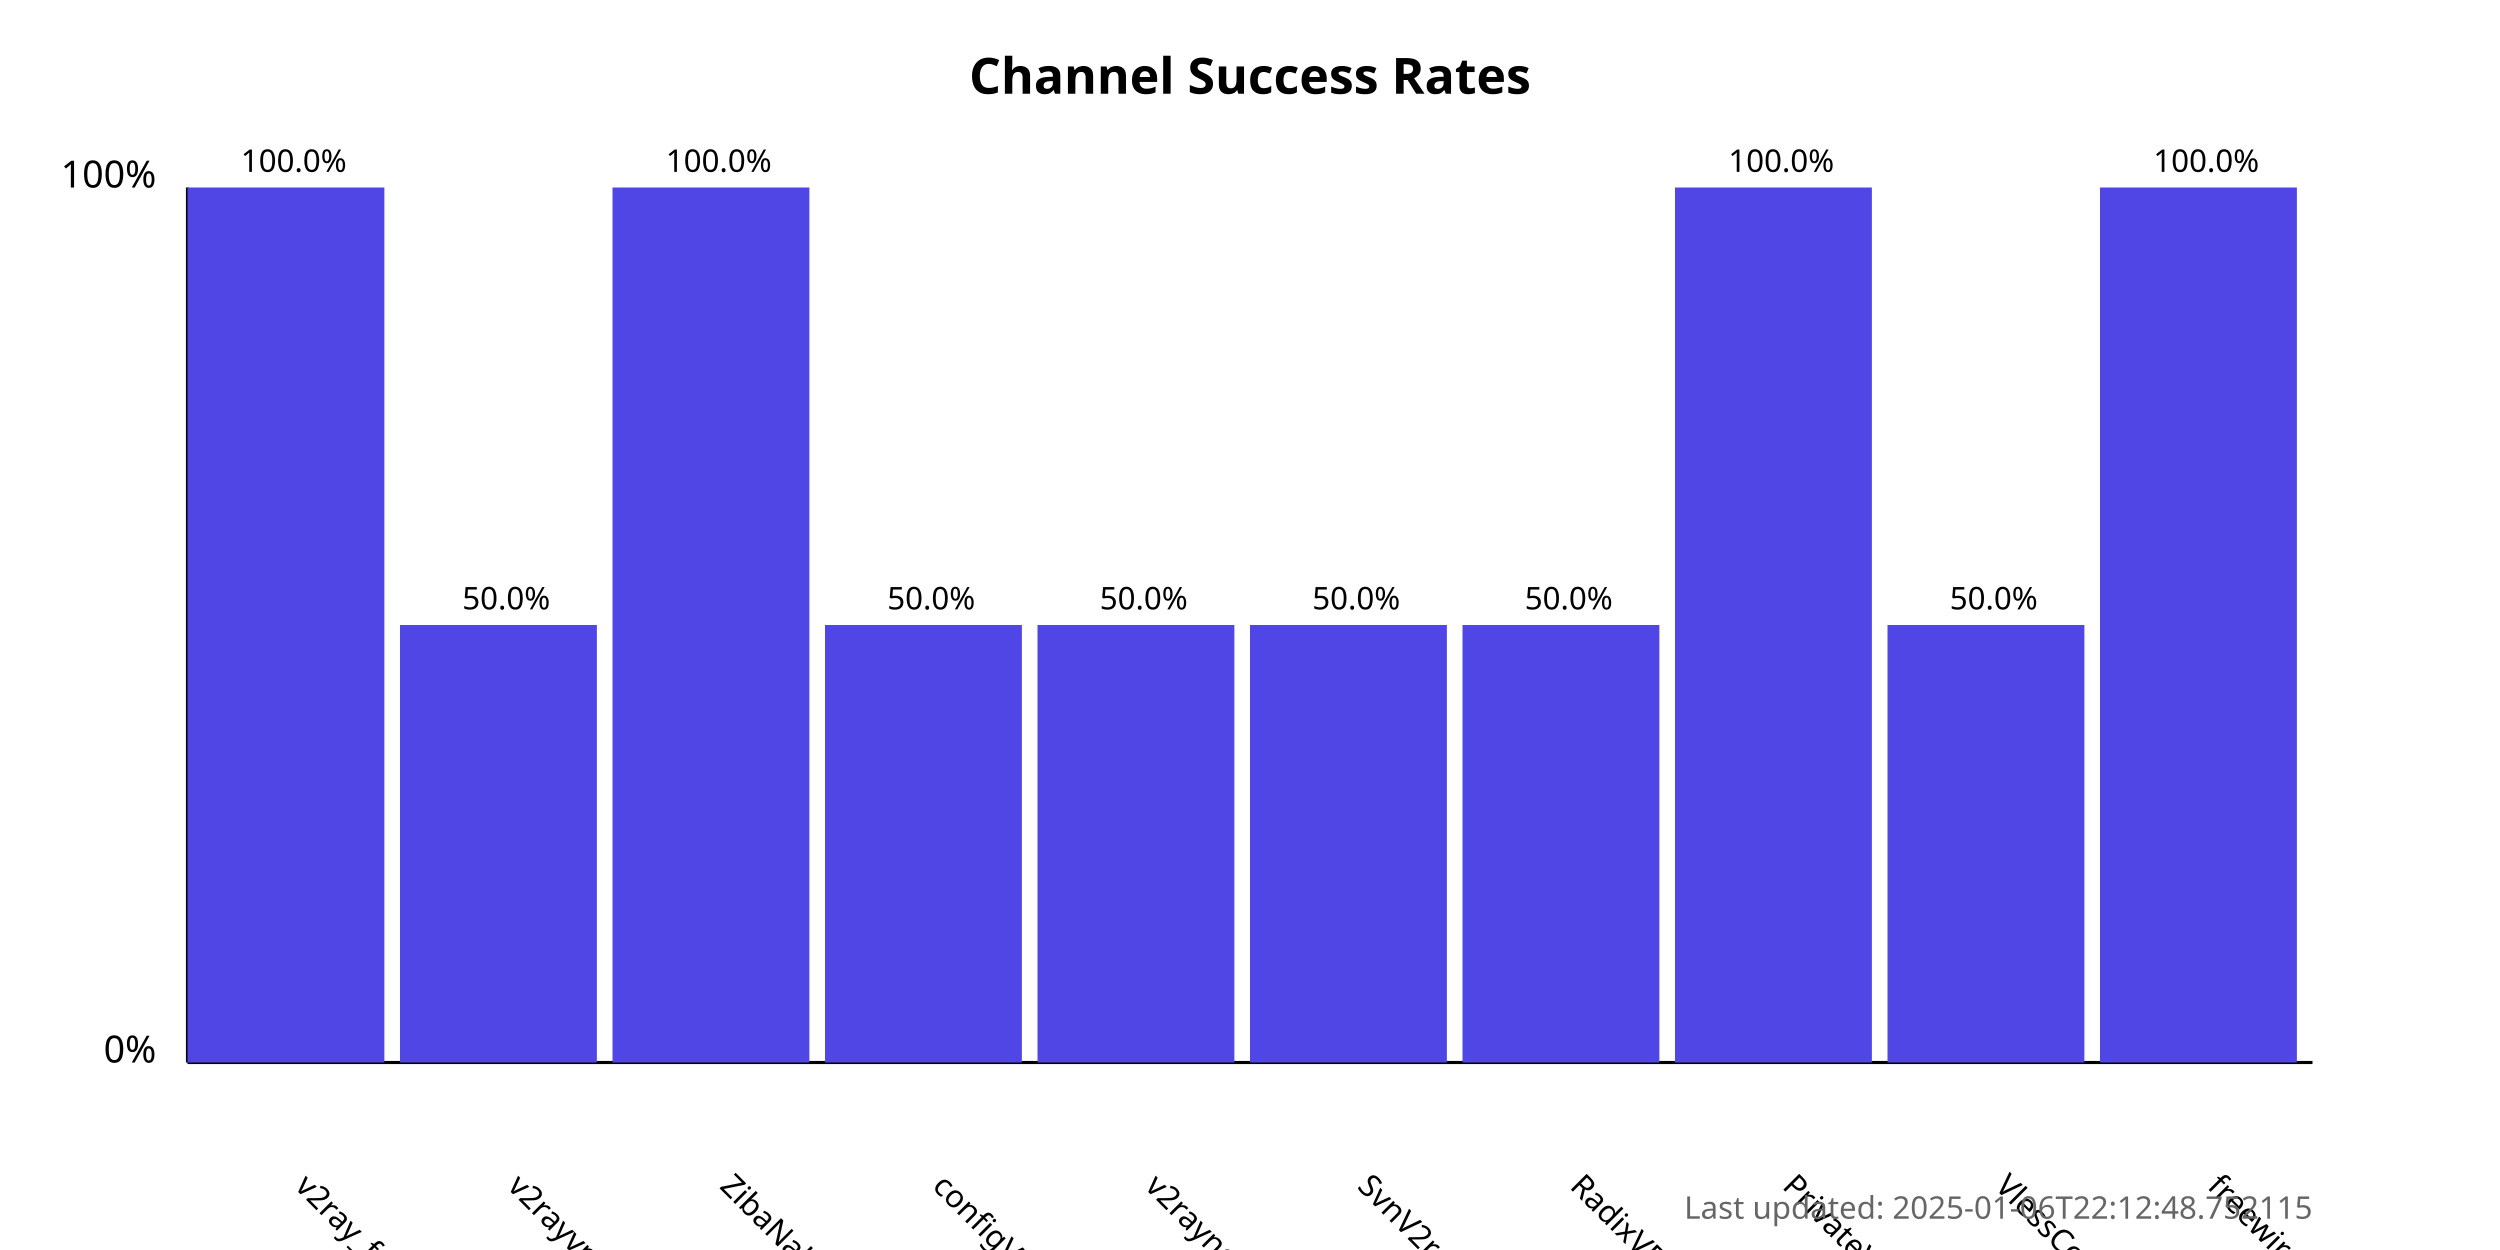
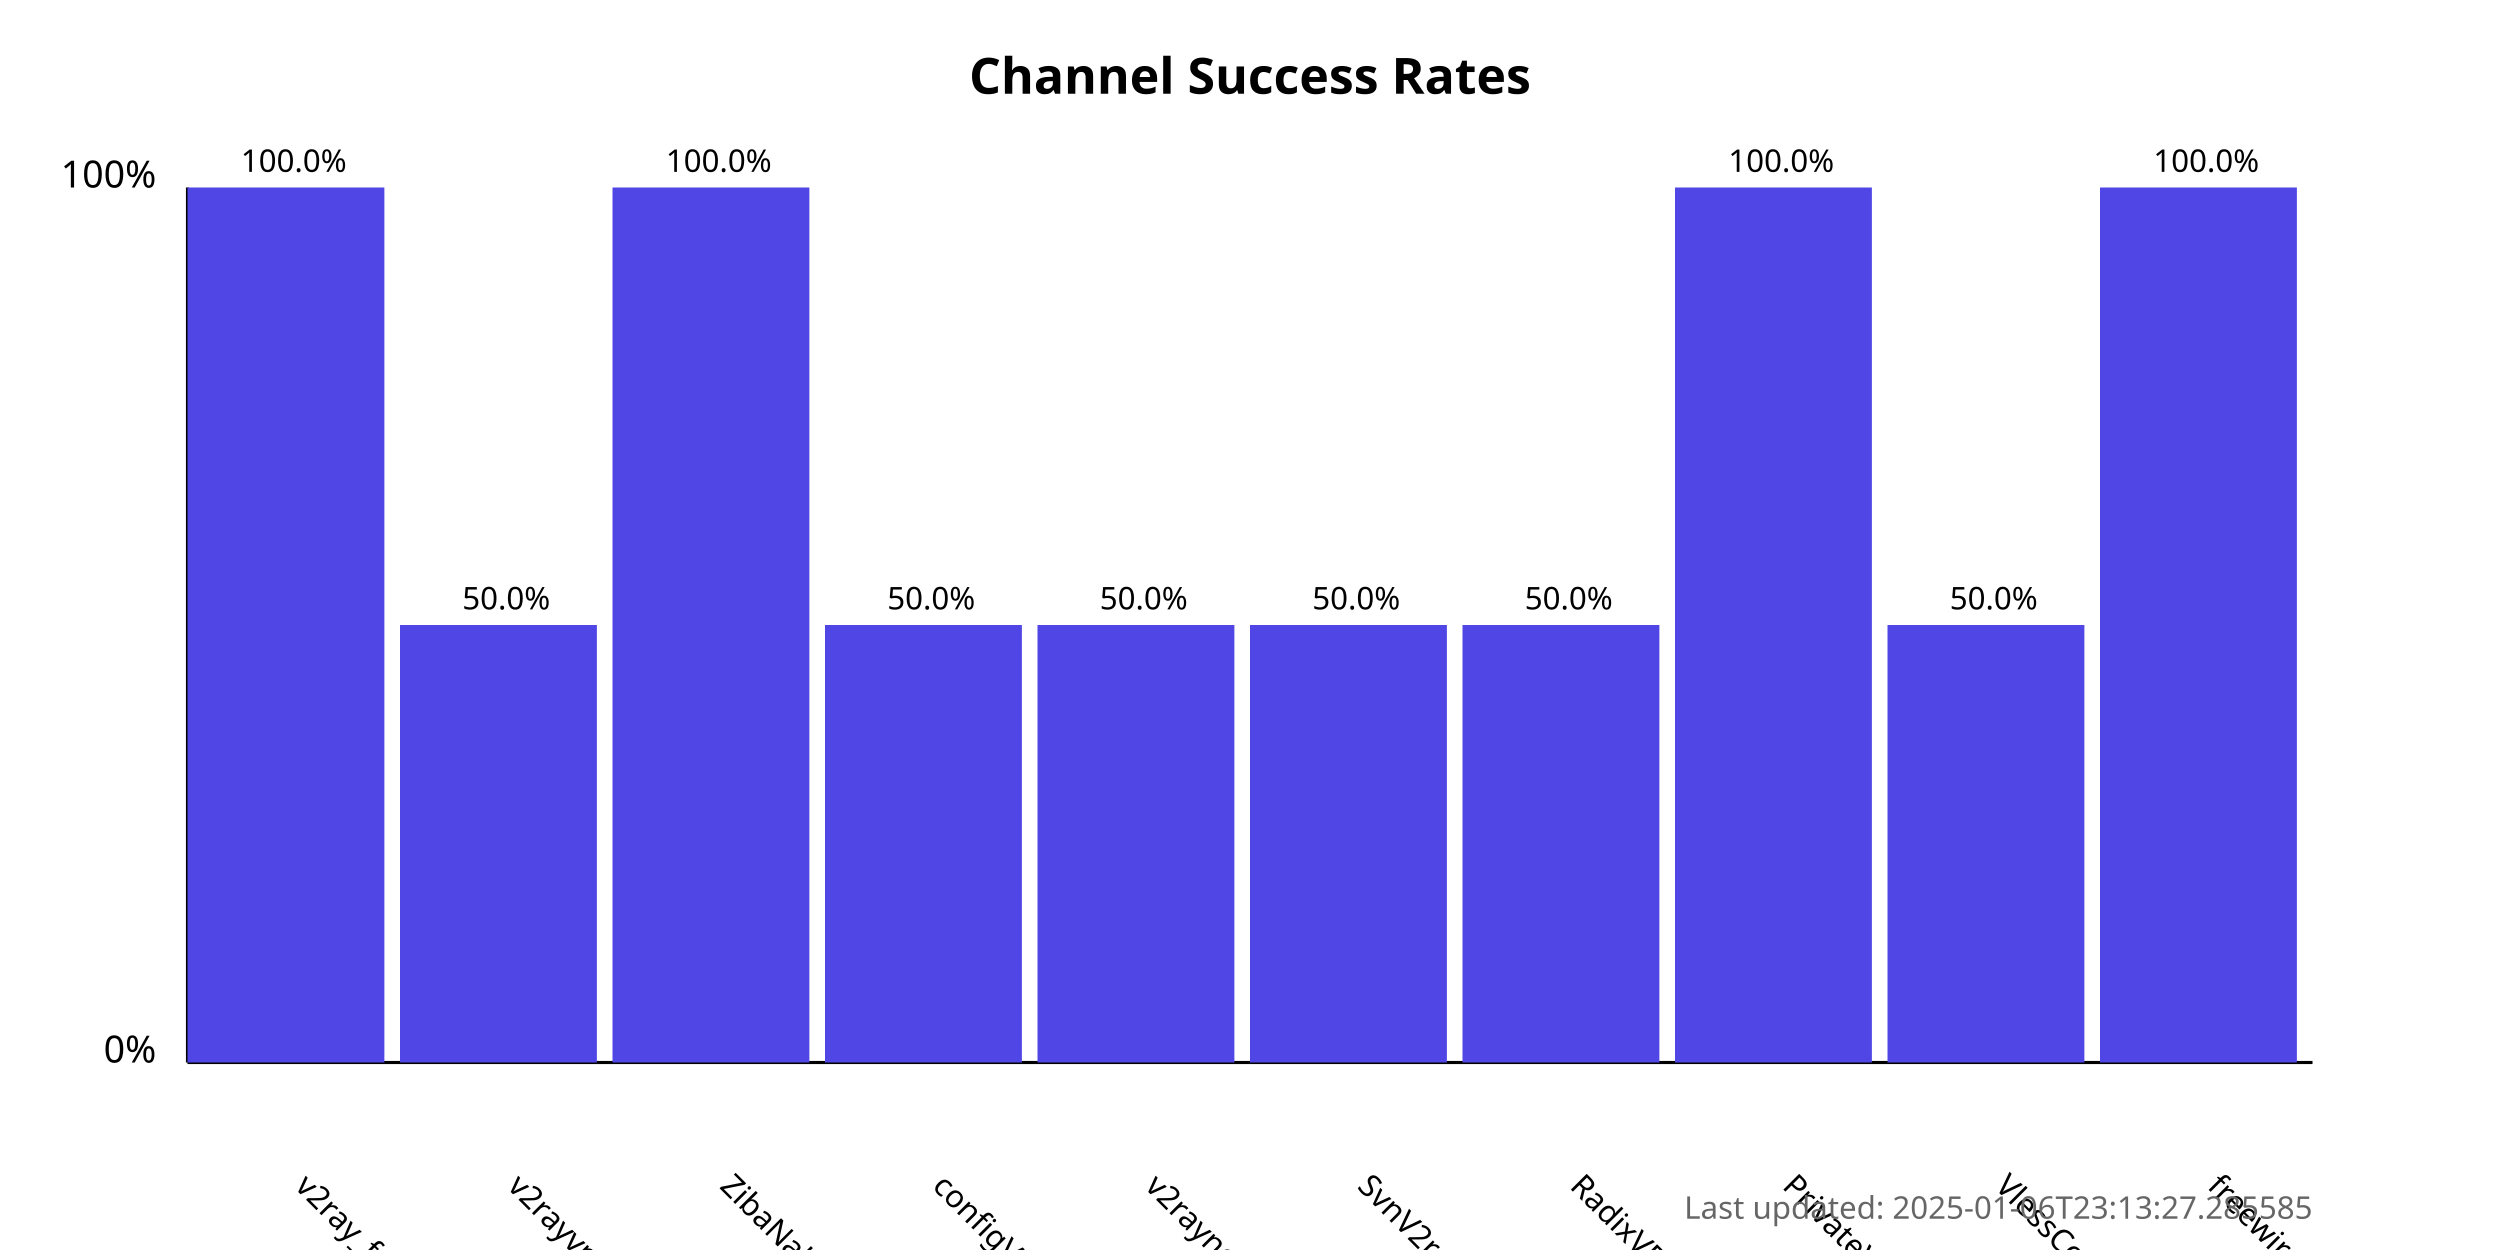
<svg xmlns="http://www.w3.org/2000/svg" width="800" height="400">
  <style>
            .chart-title { font: bold 16px sans-serif; }
            .axis-label { font: 12px sans-serif; }
            .tick-label { font: 10px sans-serif; }
            .bar { fill: #4f46e5; }
            .bar:hover { fill: #6366f1; }
            .timestamp { font: 10px sans-serif; fill: #666; }
        </style>
  <text x="400.0" y="30" text-anchor="middle" class="chart-title">
            Channel Success Rates
        </text>
  <line x1="60" y1="340" x2="60" y2="60" stroke="black" stroke-width="1" />
  <line x1="60" y1="340" x2="740" y2="340" stroke="black" stroke-width="1" />
  <text x="50" y="340" text-anchor="end" class="axis-label">0%</text>
  <text x="50" y="60" text-anchor="end" class="axis-label">100%</text>
  <g>
    <rect x="60" y="60.0" width="63.0" height="280.0" class="bar" />
    <text x="94.0" y="380" transform="rotate(45, 94.0, 380)" text-anchor="start" class="tick-label">
                v2ray_free_conf
            </text>
    <text x="94.0" y="55.0" text-anchor="middle" class="tick-label">
                100.0%
            </text>
  </g>
  <g>
    <rect x="128.0" y="200.0" width="63.0" height="140.0" class="bar" />
    <text x="162.0" y="380" transform="rotate(45, 162.0, 380)" text-anchor="start" class="tick-label">
                v2rayvpno
            </text>
    <text x="162.0" y="195.0" text-anchor="middle" class="tick-label">
                50.0%
            </text>
  </g>
  <g>
    <rect x="196.0" y="60.0" width="63.0" height="280.0" class="bar" />
    <text x="230.0" y="380" transform="rotate(45, 230.0, 380)" text-anchor="start" class="tick-label">
                ZibaNabz
            </text>
    <text x="230.0" y="55.0" text-anchor="middle" class="tick-label">
                100.0%
            </text>
  </g>
  <g>
    <rect x="264.0" y="200.0" width="63.0" height="140.0" class="bar" />
    <text x="298.0" y="380" transform="rotate(45, 298.0, 380)" text-anchor="start" class="tick-label">
                configV2rayForFree
            </text>
    <text x="298.0" y="195.0" text-anchor="middle" class="tick-label">
                50.0%
            </text>
  </g>
  <g>
    <rect x="332.0" y="200.0" width="63.0" height="140.0" class="bar" />
    <text x="366.0" y="380" transform="rotate(45, 366.0, 380)" text-anchor="start" class="tick-label">
                v2rayngvpn
            </text>
    <text x="366.0" y="195.0" text-anchor="middle" class="tick-label">
                50.0%
            </text>
  </g>
  <g>
    <rect x="400.0" y="200.0" width="63.0" height="140.0" class="bar" />
    <text x="434.0" y="380" transform="rotate(45, 434.0, 380)" text-anchor="start" class="tick-label">
                SvnV2ray
            </text>
    <text x="434.0" y="195.0" text-anchor="middle" class="tick-label">
                50.0%
            </text>
  </g>
  <g>
    <rect x="468.0" y="200.0" width="63.0" height="140.0" class="bar" />
    <text x="502.0" y="380" transform="rotate(45, 502.0, 380)" text-anchor="start" class="tick-label">
                RadixVPN
            </text>
    <text x="502.0" y="195.0" text-anchor="middle" class="tick-label">
                50.0%
            </text>
  </g>
  <g>
    <rect x="536.0" y="60.0" width="63.0" height="280.0" class="bar" />
    <text x="570.0" y="380" transform="rotate(45, 570.0, 380)" text-anchor="start" class="tick-label">
                PrivateVPNs
            </text>
    <text x="570.0" y="55.0" text-anchor="middle" class="tick-label">
                100.0%
            </text>
  </g>
  <g>
    <rect x="604.0" y="200.0" width="63.0" height="140.0" class="bar" />
    <text x="638.0" y="380" transform="rotate(45, 638.0, 380)" text-anchor="start" class="tick-label">
                VlessConfig
            </text>
    <text x="638.0" y="195.0" text-anchor="middle" class="tick-label">
                50.0%
            </text>
  </g>
  <g>
    <rect x="672.0" y="60.0" width="63.0" height="280.0" class="bar" />
    <text x="706.0" y="380" transform="rotate(45, 706.0, 380)" text-anchor="start" class="tick-label">
                freewireguard
            </text>
    <text x="706.0" y="55.0" text-anchor="middle" class="tick-label">
                100.0%
            </text>
  </g>
  <text x="740" y="390" text-anchor="end" class="timestamp">
-             Last updated: 2025-01-06T22:12:48.752115
+             Last updated: 2025-01-06T23:13:27.285585
        </text>
</svg>
